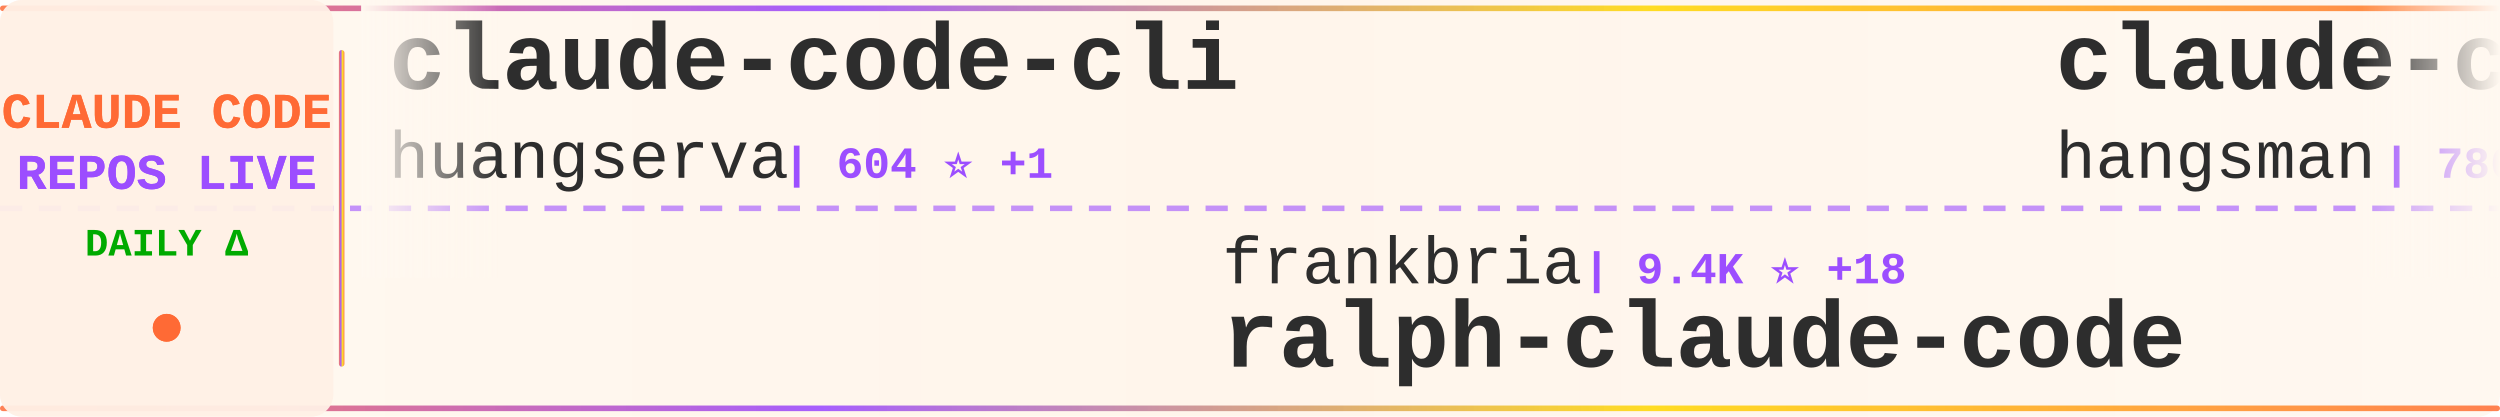
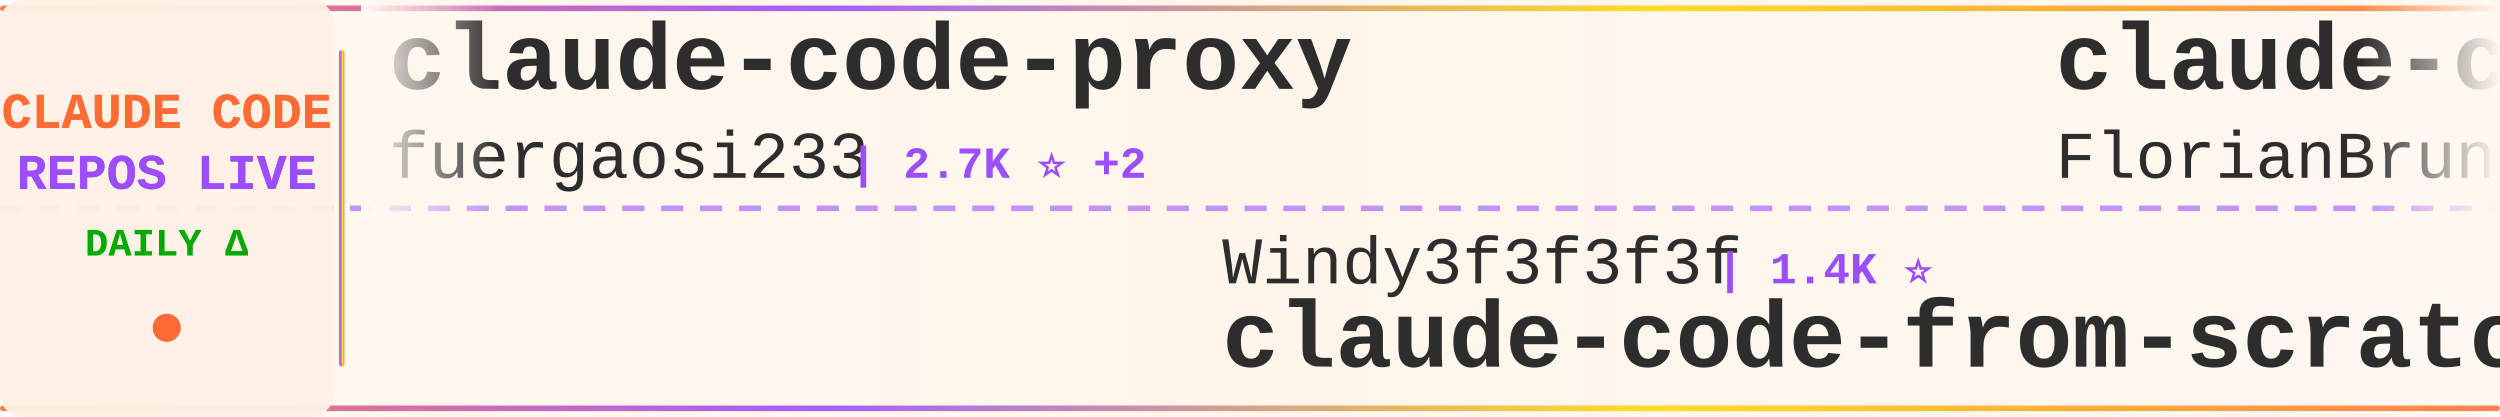
<svg xmlns="http://www.w3.org/2000/svg" width="900" height="150">
  <defs>
    <linearGradient id="tickerBg" x1="0%" y1="0%" x2="100%" y2="0%">
      <stop offset="0%" style="stop-color:#fff8f0;stop-opacity:0.98" />
      <stop offset="50%" style="stop-color:#fff5eb;stop-opacity:1" />
      <stop offset="100%" style="stop-color:#fff8f0;stop-opacity:0.98" />
    </linearGradient>
    <linearGradient id="borderGrad" x1="0%" y1="0%" x2="100%" y2="0%">
      <stop offset="0%" style="stop-color:#FF6B35;stop-opacity:0.85">
        <animate attributeName="stop-opacity" values="0.85;1;0.85" dur="2s" repeatCount="indefinite" />
      </stop>
      <stop offset="33%" style="stop-color:#9C4EFF;stop-opacity:0.9">
        <animate attributeName="stop-opacity" values="0.9;1;0.9" dur="2.2s" repeatCount="indefinite" />
      </stop>
      <stop offset="66%" style="stop-color:#FFD700;stop-opacity:0.85">
        <animate attributeName="stop-opacity" values="0.85;1;0.85" dur="1.8s" repeatCount="indefinite" />
      </stop>
      <stop offset="100%" style="stop-color:#FF6B35;stop-opacity:0.85">
        <animate attributeName="stop-opacity" values="0.85;1;0.85" dur="2s" repeatCount="indefinite" />
      </stop>
    </linearGradient>
    <filter id="textGlow">
      <feGaussianBlur stdDeviation="0.15" result="coloredBlur" />
      <feMerge>
        <feMergeNode in="coloredBlur" />
        <feMergeNode in="SourceGraphic" />
      </feMerge>
    </filter>
    <filter id="metricGlow">
      <feGaussianBlur stdDeviation="0.2" result="coloredBlur" />
      <feMerge>
        <feMergeNode in="coloredBlur" />
        <feMergeNode in="SourceGraphic" />
      </feMerge>
    </filter>
    <linearGradient id="leftFade" x1="0%" y1="0%" x2="100%" y2="0%">
      <stop offset="0%" style="stop-color:#fff8f0;stop-opacity:1" />
      <stop offset="100%" style="stop-color:#fff8f0;stop-opacity:0" />
    </linearGradient>
    <linearGradient id="rightFade" x1="0%" y1="0%" x2="100%" y2="0%">
      <stop offset="0%" style="stop-color:#fff8f0;stop-opacity:0" />
      <stop offset="100%" style="stop-color:#fff8f0;stop-opacity:1" />
    </linearGradient>
  </defs>
  <rect width="900" height="150" fill="url(#tickerBg)" rx="8" />
  <rect x="0" y="2" width="900" height="2" fill="url(#borderGrad)" rx="1" />
  <rect x="0" y="146" width="900" height="2" fill="url(#borderGrad)" rx="1" />
  <line x1="0" y1="75" x2="900" y2="75" stroke="#9C4EFF" stroke-width="2" stroke-dasharray="8 6" opacity="0.6" />
  <rect x="0" y="0" width="120" height="150" fill="#fff0e6" opacity="0.95" rx="8" />
  <text x="60" y="46" font-family="'Courier New', monospace" font-size="18" font-weight="bold" fill="#FF6B35" text-anchor="middle" filter="url(#textGlow)">
    CLAUDE CODE
  </text>
  <text x="60" y="68" font-family="'Courier New', monospace" font-size="18" font-weight="bold" fill="#9C4EFF" text-anchor="middle" filter="url(#textGlow)">
    REPOS LIVE
  </text>
  <text x="60" y="92" font-family="'Courier New', monospace" font-size="14" font-weight="bold" fill="#00aa00" text-anchor="middle">
    DAILY Δ
  </text>
  <circle cx="60" cy="118" r="5" fill="#FF6B35" filter="url(#metricGlow)">
    <animate attributeName="r" values="4;6;4" dur="1.5s" repeatCount="indefinite" />
    <animate attributeName="opacity" values="0.6;1;0.6" dur="1.5s" repeatCount="indefinite" />
  </circle>
  <rect x="122" y="18" width="2" height="114" fill="url(#borderGrad)" rx="1" />
  <clipPath id="tickerClip">
    <rect x="130" y="0" width="770" height="150" />
  </clipPath>
  <g clip-path="url(#tickerClip)">
    <g id="tickerItems">
      <animateTransform attributeName="transform" attributeType="XML" type="translate" from="0 0" to="-3000 0" dur="54s" repeatCount="indefinite" />
      <g transform="translate(0, 0)">
-         <text x="140" y="32" font-family="'Courier New', monospace" font-size="34" font-weight="bold" fill="#2d2d2d">claude-code-cli</text>
-         <text x="140" y="64" font-family="'Courier New', monospace" font-size="24" font-weight="normal" fill="#2d2d2d" opacity="1.0">huangserva</text>
-         <text x="282" y="64" font-family="'Courier New', monospace" font-size="16" font-weight="bold" fill="#9C4EFF"> | 604 ⭐ +1</text>
+         <text x="140" y="32" font-family="'Courier New', monospace" font-size="34" font-weight="bold" fill="#2d2d2d">claude-code-proxy</text>
+         <text x="140" y="64" font-family="'Courier New', monospace" font-size="24" font-weight="normal" fill="#2d2d2d" opacity="1.0">fuergaosi233</text>
+         <text x="306" y="64" font-family="'Courier New', monospace" font-size="16" font-weight="bold" fill="#9C4EFF"> | 2.7K ⭐ +2</text>
      </g>
      <g transform="translate(300, 0)">
-         <text x="140" y="102" font-family="'Courier New', monospace" font-size="24" font-weight="normal" fill="#2d2d2d" opacity="1.0">frankbria</text>
-         <text x="270" y="102" font-family="'Courier New', monospace" font-size="16" font-weight="bold" fill="#9C4EFF"> | 9.4K ⭐ +18</text>
-         <text x="140" y="132" font-family="'Courier New', monospace" font-size="34" font-weight="bold" fill="#2d2d2d">ralph-claude-code</text>
+         <text x="140" y="102" font-family="'Courier New', monospace" font-size="24" font-weight="normal" fill="#2d2d2d" opacity="1.0">Windy3f3f3f3f</text>
+         <text x="318" y="102" font-family="'Courier New', monospace" font-size="16" font-weight="bold" fill="#9C4EFF"> | 1.4K ⭐</text>
+         <text x="140" y="132" font-family="'Courier New', monospace" font-size="34" font-weight="bold" fill="#2d2d2d">claude-code-from-scratch</text>
      </g>
      <g transform="translate(600, 0)">
-         <text x="140" y="32" font-family="'Courier New', monospace" font-size="34" font-weight="bold" fill="#2d2d2d">claude-code-source</text>
-         <text x="140" y="64" font-family="'Courier New', monospace" font-size="24" font-weight="normal" fill="#2d2d2d" opacity="1.0">hangsman</text>
-         <text x="258" y="64" font-family="'Courier New', monospace" font-size="16" font-weight="bold" fill="#9C4EFF"> | 786 ⭐</text>
+         <text x="140" y="32" font-family="'Courier New', monospace" font-size="34" font-weight="bold" fill="#2d2d2d">claude-code-ultimate-gui...</text>
+         <text x="140" y="64" font-family="'Courier New', monospace" font-size="24" font-weight="normal" fill="#2d2d2d" opacity="1.0">FlorianBruniaux</text>
+         <text x="342" y="64" font-family="'Courier New', monospace" font-size="16" font-weight="bold" fill="#9C4EFF"> | 5.1K ⭐ +12</text>
      </g>
      <g transform="translate(900, 0)">
-         <text x="140" y="102" font-family="'Courier New', monospace" font-size="24" font-weight="normal" fill="#2d2d2d" opacity="1.0">feiskyer</text>
-         <text x="258" y="102" font-family="'Courier New', monospace" font-size="16" font-weight="bold" fill="#9C4EFF"> | 1.6K ⭐</text>
-         <text x="140" y="132" font-family="'Courier New', monospace" font-size="34" font-weight="bold" fill="#2d2d2d">claude-code-settings</text>
+         <text x="140" y="102" font-family="'Courier New', monospace" font-size="24" font-weight="normal" fill="#2d2d2d" opacity="1.0">luongnv89</text>
+         <text x="270" y="102" font-family="'Courier New', monospace" font-size="16" font-weight="bold" fill="#9C4EFF"> | 37.5K ⭐ +83</text>
+         <text x="140" y="132" font-family="'Courier New', monospace" font-size="34" font-weight="bold" fill="#2d2d2d">claude-howto</text>
      </g>
      <g transform="translate(1200, 0)">
-         <text x="140" y="32" font-family="'Courier New', monospace" font-size="34" font-weight="bold" fill="#2d2d2d">ECC</text>
-         <text x="140" y="64" font-family="'Courier New', monospace" font-size="24" font-weight="normal" fill="#2d2d2d" opacity="1.0">affaan-m</text>
-         <text x="258" y="64" font-family="'Courier New', monospace" font-size="16" font-weight="bold" fill="#9C4EFF"> | 217.2K ⭐ +615</text>
+         <text x="140" y="32" font-family="'Courier New', monospace" font-size="34" font-weight="bold" fill="#2d2d2d">Claude-code</text>
+         <text x="140" y="64" font-family="'Courier New', monospace" font-size="24" font-weight="normal" fill="#2d2d2d" opacity="1.0">zstmfhy</text>
+         <text x="246" y="64" font-family="'Courier New', monospace" font-size="16" font-weight="bold" fill="#9C4EFF"> | 190 ⭐</text>
      </g>
      <g transform="translate(1500, 0)">
-         <text x="140" y="102" font-family="'Courier New', monospace" font-size="24" font-weight="normal" fill="#2d2d2d" opacity="1.0">centminmod</text>
-         <text x="282" y="102" font-family="'Courier New', monospace" font-size="16" font-weight="bold" fill="#9C4EFF"> | 2.4K ⭐ +1</text>
-         <text x="140" y="132" font-family="'Courier New', monospace" font-size="34" font-weight="bold" fill="#2d2d2d">my-claude-code-setup</text>
+         <text x="140" y="102" font-family="'Courier New', monospace" font-size="24" font-weight="normal" fill="#2d2d2d" opacity="1.0">alex000kim</text>
+         <text x="282" y="102" font-family="'Courier New', monospace" font-size="16" font-weight="bold" fill="#9C4EFF"> | 228 ⭐</text>
+         <text x="140" y="132" font-family="'Courier New', monospace" font-size="34" font-weight="bold" fill="#2d2d2d">claude-code</text>
      </g>
      <g transform="translate(1800, 0)">
-         <text x="140" y="32" font-family="'Courier New', monospace" font-size="34" font-weight="bold" fill="#2d2d2d">claude-code</text>
-         <text x="140" y="64" font-family="'Courier New', monospace" font-size="24" font-weight="normal" fill="#2d2d2d" opacity="1.0">Onewon</text>
-         <text x="234" y="64" font-family="'Courier New', monospace" font-size="16" font-weight="bold" fill="#9C4EFF"> | 182 ⭐</text>
+         <text x="140" y="32" font-family="'Courier New', monospace" font-size="34" font-weight="bold" fill="#2d2d2d">Claude-Code-Usage-Monito...</text>
+         <text x="140" y="64" font-family="'Courier New', monospace" font-size="24" font-weight="normal" fill="#2d2d2d" opacity="1.0">Maciek-roboblog</text>
+         <text x="342" y="64" font-family="'Courier New', monospace" font-size="16" font-weight="bold" fill="#9C4EFF"> | 8.2K ⭐ +7</text>
      </g>
      <g transform="translate(2100, 0)">
-         <text x="140" y="102" font-family="'Courier New', monospace" font-size="24" font-weight="normal" fill="#2d2d2d" opacity="1.0">SeemSeam</text>
-         <text x="258" y="102" font-family="'Courier New', monospace" font-size="16" font-weight="bold" fill="#9C4EFF"> | 3.0K ⭐ +11</text>
-         <text x="140" y="132" font-family="'Courier New', monospace" font-size="34" font-weight="bold" fill="#2d2d2d">claude_codex_bridge</text>
+         <text x="140" y="102" font-family="'Courier New', monospace" font-size="24" font-weight="normal" fill="#2d2d2d" opacity="1.0">digitalsamba</text>
+         <text x="306" y="102" font-family="'Courier New', monospace" font-size="16" font-weight="bold" fill="#9C4EFF"> | 1.5K ⭐ +7</text>
+         <text x="140" y="132" font-family="'Courier New', monospace" font-size="34" font-weight="bold" fill="#2d2d2d">claude-code-video-toolki...</text>
      </g>
      <g transform="translate(2400, 0)">
-         <text x="140" y="32" font-family="'Courier New', monospace" font-size="34" font-weight="bold" fill="#2d2d2d">claude-code-my-workflow</text>
-         <text x="140" y="64" font-family="'Courier New', monospace" font-size="24" font-weight="normal" fill="#2d2d2d" opacity="1.0">pedrohcgs</text>
-         <text x="270" y="64" font-family="'Courier New', monospace" font-size="16" font-weight="bold" fill="#9C4EFF"> | 1.3K ⭐ +8</text>
+         <text x="140" y="32" font-family="'Courier New', monospace" font-size="34" font-weight="bold" fill="#2d2d2d">learn-claude-code</text>
+         <text x="140" y="64" font-family="'Courier New', monospace" font-size="24" font-weight="normal" fill="#2d2d2d" opacity="1.0">shareAI-lab</text>
+         <text x="294" y="64" font-family="'Courier New', monospace" font-size="16" font-weight="bold" fill="#9C4EFF"> | 67.3K ⭐ +269</text>
      </g>
      <g transform="translate(2700, 0)">
-         <text x="140" y="102" font-family="'Courier New', monospace" font-size="24" font-weight="normal" fill="#2d2d2d" opacity="1.0">Donchitos</text>
-         <text x="270" y="102" font-family="'Courier New', monospace" font-size="16" font-weight="bold" fill="#9C4EFF"> | 21.8K ⭐ +81</text>
-         <text x="140" y="132" font-family="'Courier New', monospace" font-size="34" font-weight="bold" fill="#2d2d2d">Claude-Code-Game-Studios</text>
+         <text x="140" y="102" font-family="'Courier New', monospace" font-size="24" font-weight="normal" fill="#2d2d2d" opacity="1.0">edmund-io</text>
+         <text x="270" y="102" font-family="'Courier New', monospace" font-size="16" font-weight="bold" fill="#9C4EFF"> | 1.5K ⭐ +5</text>
+         <text x="140" y="132" font-family="'Courier New', monospace" font-size="34" font-weight="bold" fill="#2d2d2d">edmunds-claude-code</text>
      </g>
      <g transform="translate(3000, 0)">
-         <text x="140" y="32" font-family="'Courier New', monospace" font-size="34" font-weight="bold" fill="#2d2d2d">claude-code-cli</text>
-         <text x="140" y="64" font-family="'Courier New', monospace" font-size="24" font-weight="normal" fill="#2d2d2d" opacity="1.0">huangserva</text>
-         <text x="282" y="64" font-family="'Courier New', monospace" font-size="16" font-weight="bold" fill="#9C4EFF"> | 604 ⭐ +1</text>
+         <text x="140" y="32" font-family="'Courier New', monospace" font-size="34" font-weight="bold" fill="#2d2d2d">claude-code-proxy</text>
+         <text x="140" y="64" font-family="'Courier New', monospace" font-size="24" font-weight="normal" fill="#2d2d2d" opacity="1.0">fuergaosi233</text>
+         <text x="306" y="64" font-family="'Courier New', monospace" font-size="16" font-weight="bold" fill="#9C4EFF"> | 2.7K ⭐ +2</text>
      </g>
      <g transform="translate(3300, 0)">
-         <text x="140" y="102" font-family="'Courier New', monospace" font-size="24" font-weight="normal" fill="#2d2d2d" opacity="1.0">frankbria</text>
-         <text x="270" y="102" font-family="'Courier New', monospace" font-size="16" font-weight="bold" fill="#9C4EFF"> | 9.4K ⭐ +18</text>
-         <text x="140" y="132" font-family="'Courier New', monospace" font-size="34" font-weight="bold" fill="#2d2d2d">ralph-claude-code</text>
+         <text x="140" y="102" font-family="'Courier New', monospace" font-size="24" font-weight="normal" fill="#2d2d2d" opacity="1.0">Windy3f3f3f3f</text>
+         <text x="318" y="102" font-family="'Courier New', monospace" font-size="16" font-weight="bold" fill="#9C4EFF"> | 1.4K ⭐</text>
+         <text x="140" y="132" font-family="'Courier New', monospace" font-size="34" font-weight="bold" fill="#2d2d2d">claude-code-from-scratch</text>
      </g>
      <g transform="translate(3600, 0)">
-         <text x="140" y="32" font-family="'Courier New', monospace" font-size="34" font-weight="bold" fill="#2d2d2d">claude-code-source</text>
-         <text x="140" y="64" font-family="'Courier New', monospace" font-size="24" font-weight="normal" fill="#2d2d2d" opacity="1.0">hangsman</text>
-         <text x="258" y="64" font-family="'Courier New', monospace" font-size="16" font-weight="bold" fill="#9C4EFF"> | 786 ⭐</text>
+         <text x="140" y="32" font-family="'Courier New', monospace" font-size="34" font-weight="bold" fill="#2d2d2d">claude-code-ultimate-gui...</text>
+         <text x="140" y="64" font-family="'Courier New', monospace" font-size="24" font-weight="normal" fill="#2d2d2d" opacity="1.0">FlorianBruniaux</text>
+         <text x="342" y="64" font-family="'Courier New', monospace" font-size="16" font-weight="bold" fill="#9C4EFF"> | 5.1K ⭐ +12</text>
      </g>
      <g transform="translate(3900, 0)">
-         <text x="140" y="102" font-family="'Courier New', monospace" font-size="24" font-weight="normal" fill="#2d2d2d" opacity="1.0">feiskyer</text>
-         <text x="258" y="102" font-family="'Courier New', monospace" font-size="16" font-weight="bold" fill="#9C4EFF"> | 1.6K ⭐</text>
-         <text x="140" y="132" font-family="'Courier New', monospace" font-size="34" font-weight="bold" fill="#2d2d2d">claude-code-settings</text>
+         <text x="140" y="102" font-family="'Courier New', monospace" font-size="24" font-weight="normal" fill="#2d2d2d" opacity="1.0">luongnv89</text>
+         <text x="270" y="102" font-family="'Courier New', monospace" font-size="16" font-weight="bold" fill="#9C4EFF"> | 37.5K ⭐ +83</text>
+         <text x="140" y="132" font-family="'Courier New', monospace" font-size="34" font-weight="bold" fill="#2d2d2d">claude-howto</text>
      </g>
    </g>
  </g>
  <rect x="130" y="0" width="50" height="100" fill="url(#leftFade)" />
  <rect x="850" y="0" width="50" height="100" fill="url(#rightFade)" />
</svg>
